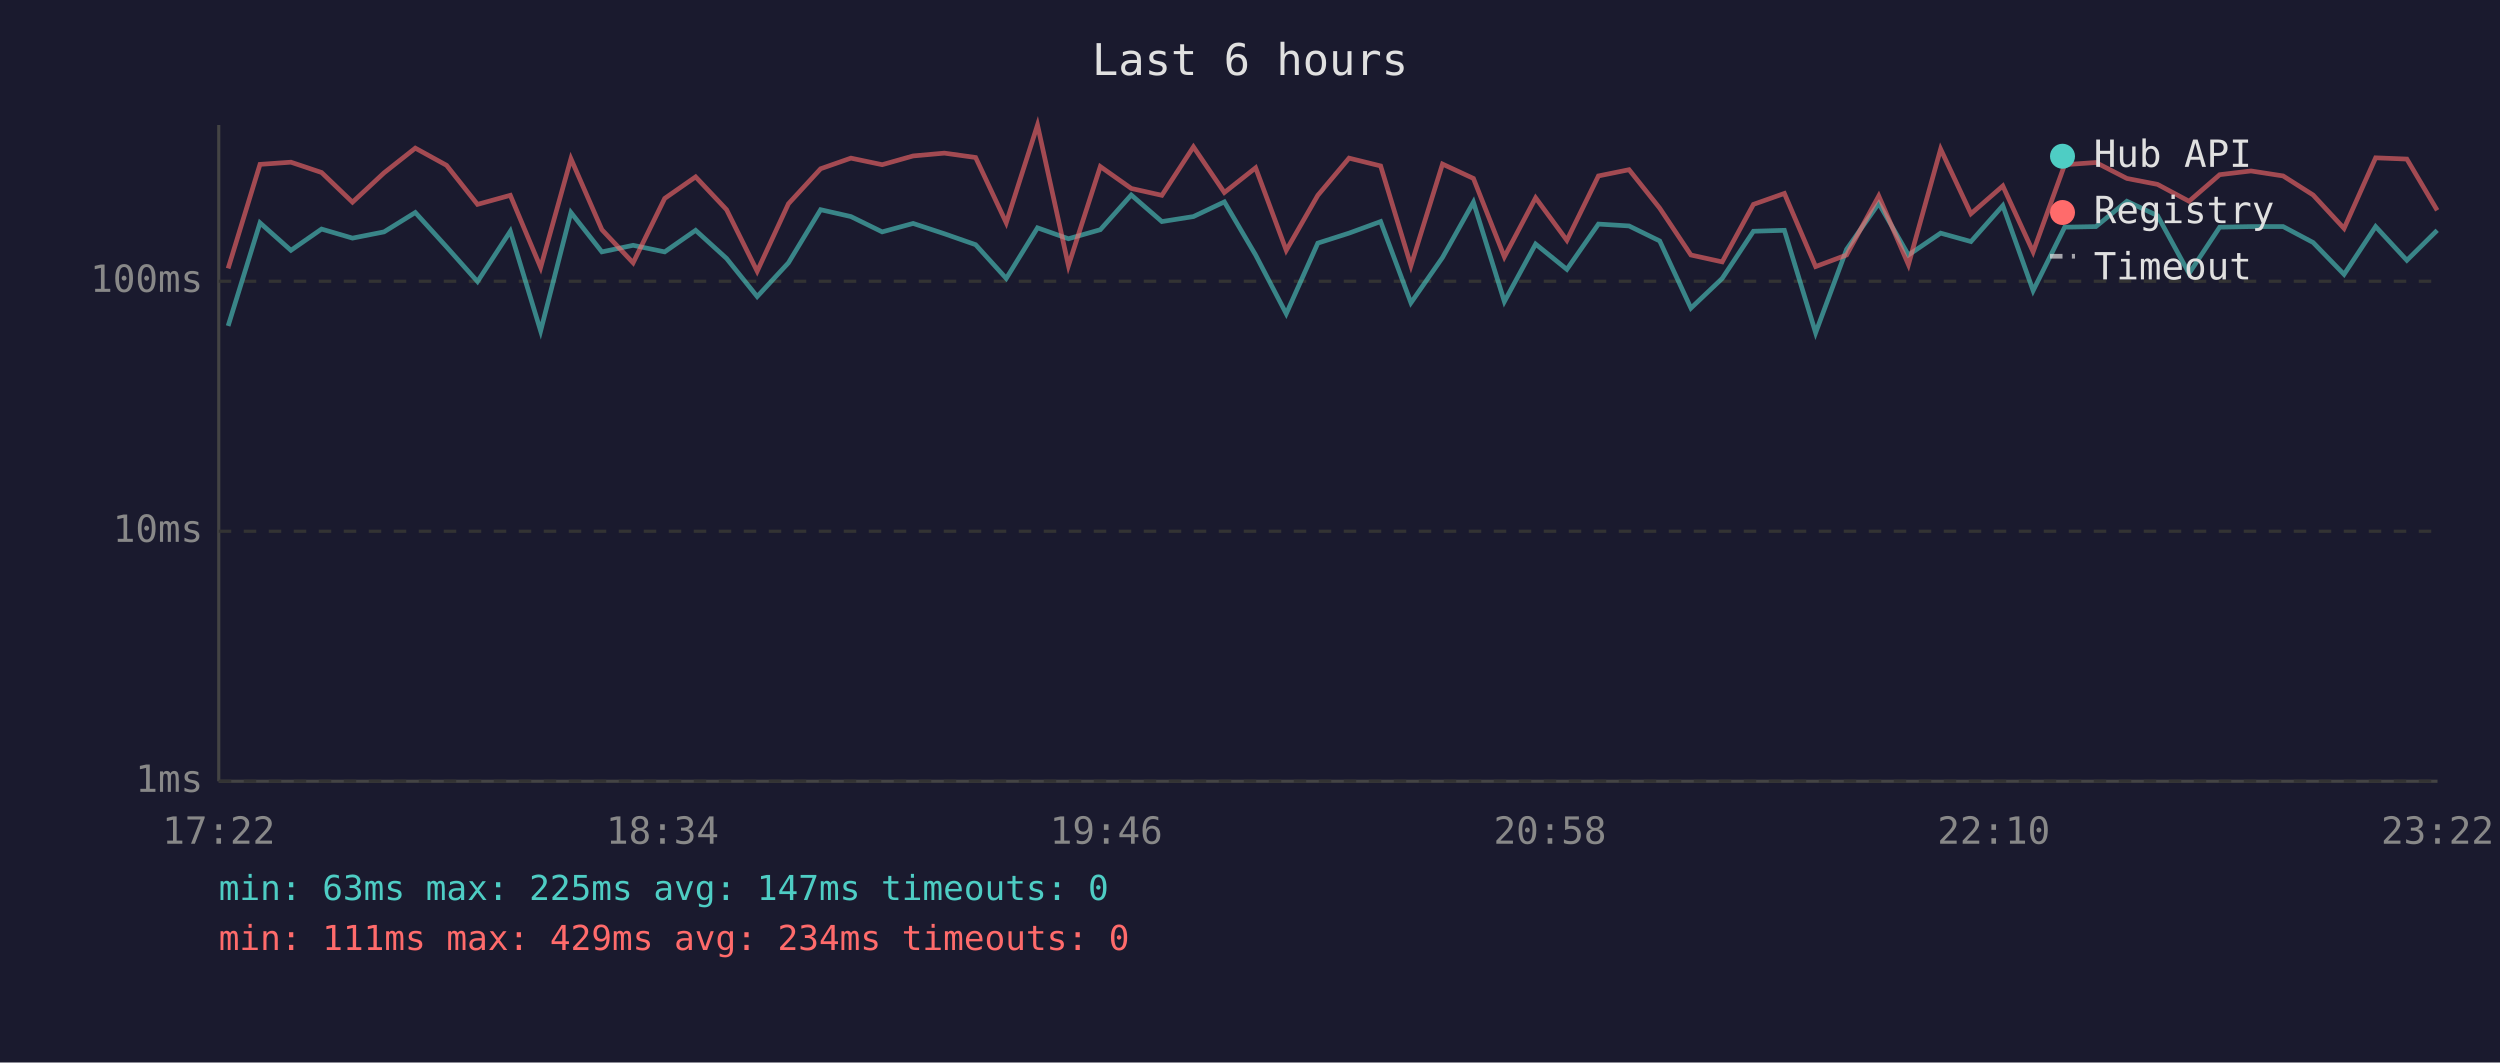
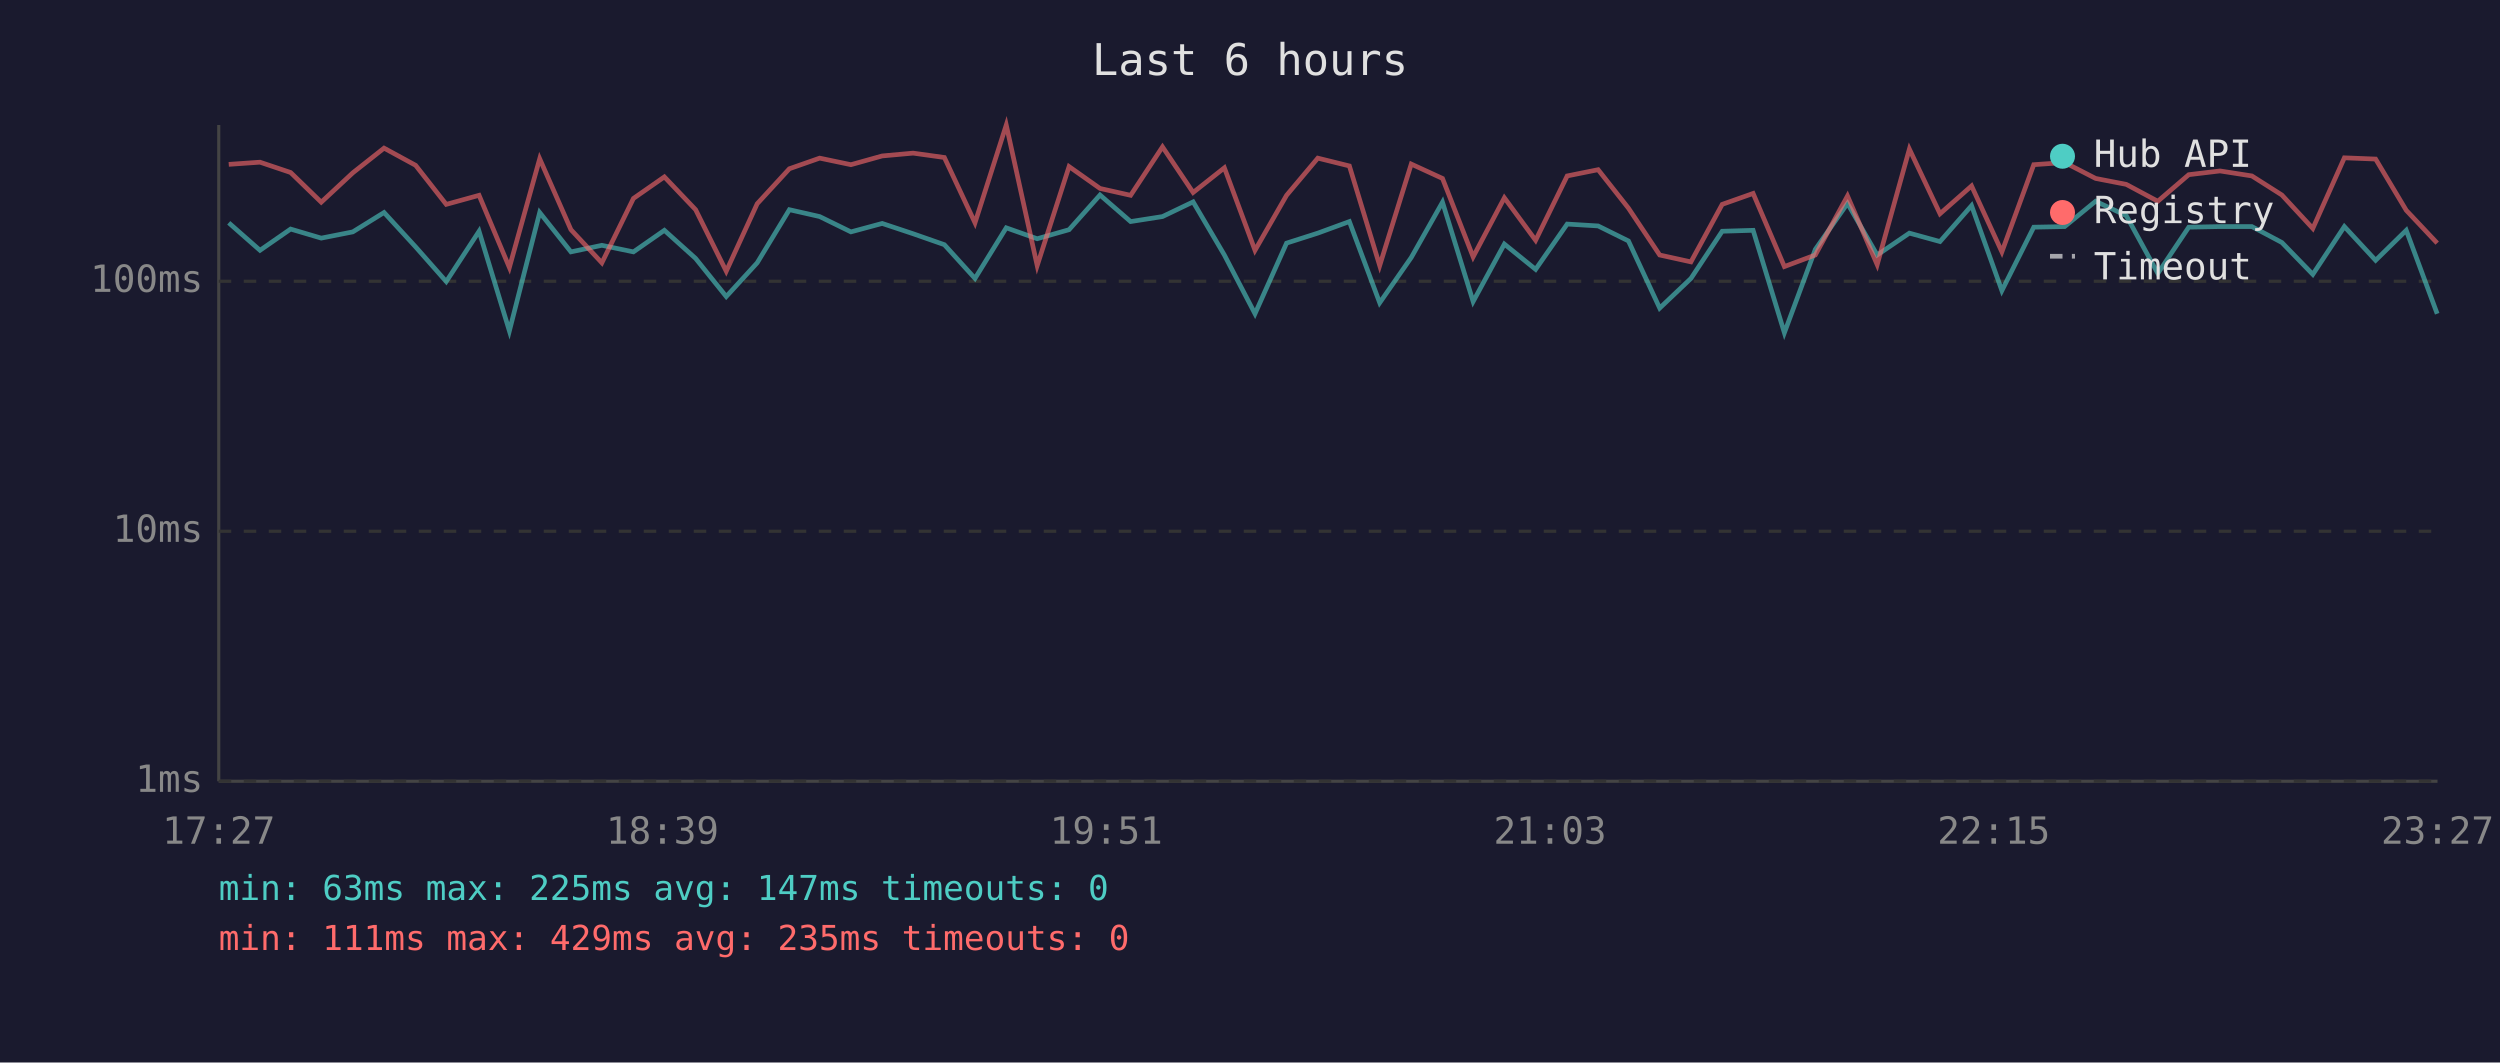
<svg xmlns="http://www.w3.org/2000/svg" viewBox="0 0 800 340" font-family="monospace" font-size="12">
  <rect width="800" height="340" fill="#1a1a2e" />
  <text x="400" y="24" fill="#e0e0e0" font-size="14" text-anchor="middle">Last 6 hours</text>
  <line x1="70" y1="40" x2="70" y2="250" stroke="#444" stroke-width="1" />
  <line x1="70" y1="250" x2="780" y2="250" stroke="#444" stroke-width="1" />
  <line x1="70" y1="250" x2="780" y2="250" stroke="#333" stroke-width="1" stroke-dasharray="4" />
  <text x="65" y="250" fill="#888" text-anchor="end" dominant-baseline="middle">1ms</text>
  <line x1="70" y1="170" x2="780" y2="170" stroke="#333" stroke-width="1" stroke-dasharray="4" />
  <text x="65" y="170" fill="#888" text-anchor="end" dominant-baseline="middle">10ms</text>
  <line x1="70" y1="90" x2="780" y2="90" stroke="#333" stroke-width="1" stroke-dasharray="4" />
  <text x="65" y="90" fill="#888" text-anchor="end" dominant-baseline="middle">100ms</text>
-   <text x="70" y="270" fill="#888" text-anchor="middle">17:22</text>
-   <text x="212" y="270" fill="#888" text-anchor="middle">18:34</text>
-   <text x="354" y="270" fill="#888" text-anchor="middle">19:46</text>
-   <text x="496" y="270" fill="#888" text-anchor="middle">20:58</text>
-   <text x="638" y="270" fill="#888" text-anchor="middle">22:10</text>
-   <text x="780" y="270" fill="#888" text-anchor="middle">23:22</text>
-   <polyline points="73.0,104.3 83.2,71.3 93.1,80.1 102.9,73.3 112.8,76.2 122.9,74.2 132.9,68.0 142.9,79.0 152.8,90.1 163.3,74.0 173.0,105.9 182.7,68.0 192.6,80.6 202.6,78.5 212.7,80.6 222.6,73.7 232.5,82.7 242.3,94.9 252.3,84.1 262.6,67.1 272.3,69.3 282.3,74.2 292.2,71.5 302.2,74.8 312.2,78.3 322.0,89.1 332.0,72.9 341.9,76.4 352.1,73.5 362.0,62.4 371.8,70.9 381.9,69.3 391.8,64.6 401.8,81.6 411.6,100.4 421.7,77.8 431.7,74.6 441.8,70.9 451.5,96.9 461.6,82.4 471.5,64.7 481.4,96.5 491.4,78.1 501.4,86.2 511.5,71.7 521.3,72.3 531.1,77.1 541.1,98.6 551.1,89.1 561.1,74.0 571.0,73.7 581.0,106.5 590.9,79.8 601.2,65.1 610.7,81.6 621.0,74.6 630.7,77.3 640.9,65.8 650.6,93.0 660.7,72.7 670.7,72.5 680.6,64.4 690.4,69.0 700.5,87.5 710.3,72.7 720.3,72.5 730.6,72.5 740.2,77.6 750.1,87.8 760.2,72.5 770.2,83.3 779.9,73.7" fill="none" stroke="#4ecdc4" stroke-width="1.5" opacity="0.6" />
-   <polyline points="73.0,85.9 83.2,52.6 93.1,51.9 102.9,55.2 112.8,64.7 122.9,55.3 132.9,47.4 142.9,52.9 152.8,65.4 163.3,62.5 173.0,85.6 182.7,50.8 192.6,73.5 202.6,84.1 212.7,63.5 222.6,56.6 232.5,67.1 242.3,86.8 252.3,65.2 262.6,54.0 272.3,50.6 282.3,52.7 292.2,49.9 302.2,49.0 312.2,50.4 322.0,71.3 332.0,40.0 341.9,85.0 352.1,53.3 362.0,60.3 371.8,62.5 381.9,47.0 391.8,61.6 401.8,53.7 411.6,80.1 421.7,62.5 431.7,50.6 441.8,53.1 451.5,85.0 461.6,52.5 471.5,57.1 481.4,82.2 491.4,63.3 501.4,76.9 511.5,56.3 521.3,54.3 531.1,66.6 541.1,81.6 551.1,83.8 561.1,65.4 571.0,61.9 581.0,85.3 590.9,81.6 601.2,62.7 610.7,84.7 621.0,47.7 630.7,68.4 640.9,59.5 650.6,80.6 660.7,52.7 670.7,52.0 680.6,57.1 690.4,59.0 700.5,64.4 710.3,55.9 720.3,54.7 730.6,56.3 740.2,62.4 750.1,73.1 760.2,50.5 770.2,50.9 779.9,67.3" fill="none" stroke="#ff6b6b" stroke-width="1.5" opacity="0.6" />
+   <text x="70" y="270" fill="#888" text-anchor="middle">17:27</text>
+   <text x="212" y="270" fill="#888" text-anchor="middle">18:39</text>
+   <text x="354" y="270" fill="#888" text-anchor="middle">19:51</text>
+   <text x="496" y="270" fill="#888" text-anchor="middle">21:03</text>
+   <text x="638" y="270" fill="#888" text-anchor="middle">22:15</text>
+   <text x="780" y="270" fill="#888" text-anchor="middle">23:27</text>
+   <polyline points="73.2,71.3 83.2,80.1 93.0,73.3 102.8,76.2 112.9,74.2 122.9,68.0 133.0,79.0 142.8,90.1 153.3,74.0 163.0,105.9 172.7,68.0 182.7,80.6 192.6,78.5 202.7,80.6 212.6,73.7 222.6,82.7 232.4,94.9 242.3,84.1 252.6,67.1 262.3,69.3 272.3,74.2 282.3,71.5 292.2,74.8 302.2,78.3 312.0,89.1 322.0,72.9 331.9,76.4 342.1,73.5 352.0,62.4 361.8,70.9 372.0,69.3 381.8,64.6 391.8,81.6 401.6,100.4 411.7,77.8 421.7,74.6 431.8,70.9 441.5,96.9 451.6,82.4 461.6,64.7 471.4,96.5 481.4,78.1 491.4,86.2 501.5,71.7 511.4,72.3 521.1,77.1 531.1,98.6 541.1,89.1 551.1,74.0 561.0,73.7 571.0,106.5 580.9,79.8 591.2,65.1 600.7,81.6 611.0,74.6 620.8,77.3 630.9,65.8 640.6,93.0 650.8,72.7 660.7,72.5 670.6,64.4 680.4,69.0 690.5,87.5 700.4,72.7 710.4,72.5 720.6,72.5 730.2,77.6 740.1,87.8 750.2,72.5 760.2,83.3 770.0,73.7 779.9,100.4" fill="none" stroke="#4ecdc4" stroke-width="1.5" opacity="0.6" />
+   <polyline points="73.2,52.6 83.2,51.9 93.0,55.2 102.8,64.7 112.9,55.3 122.9,47.4 133.0,52.9 142.8,65.4 153.3,62.5 163.0,85.6 172.7,50.8 182.7,73.5 192.6,84.1 202.7,63.5 212.6,56.6 222.6,67.1 232.4,86.8 242.3,65.2 252.6,54.0 262.3,50.6 272.3,52.7 282.3,49.9 292.2,49.0 302.2,50.4 312.0,71.3 322.0,40.0 331.9,85.0 342.1,53.3 352.0,60.3 361.8,62.5 372.0,47.0 381.8,61.6 391.8,53.7 401.6,80.1 411.7,62.5 421.7,50.6 431.8,53.1 441.5,85.0 451.6,52.5 461.6,57.1 471.4,82.2 481.4,63.3 491.4,76.9 501.5,56.3 511.4,54.3 521.1,66.6 531.1,81.6 541.1,83.8 551.1,65.4 561.0,61.9 571.0,85.3 580.9,81.6 591.2,62.7 600.7,84.7 611.0,47.7 620.8,68.4 630.9,59.5 640.6,80.6 650.8,52.7 660.7,52.0 670.6,57.1 680.4,59.0 690.5,64.4 700.4,55.9 710.4,54.7 720.6,56.3 730.2,62.4 740.1,73.1 750.2,50.5 760.2,50.9 770.0,67.3 779.9,77.8" fill="none" stroke="#ff6b6b" stroke-width="1.5" opacity="0.6" />
  <circle cx="660" cy="50" r="4" fill="#4ecdc4" />
  <text x="670" y="50" fill="#e0e0e0" dominant-baseline="middle">Hub API</text>
  <circle cx="660" cy="68" r="4" fill="#ff6b6b" />
  <text x="670" y="68" fill="#e0e0e0" dominant-baseline="middle">Registry</text>
  <line x1="656" y1="82" x2="664" y2="82" stroke="#e0e0e0" stroke-width="1.5" stroke-dasharray="4,3" opacity="0.7" />
  <text x="670" y="86" fill="#e0e0e0" dominant-baseline="middle">Timeout</text>
  <text x="70" y="288" fill="#4ecdc4" font-size="11">min: 63ms  max: 225ms  avg: 147ms  timeouts: 0</text>
-   <text x="70" y="304" fill="#ff6b6b" font-size="11">min: 111ms  max: 429ms  avg: 234ms  timeouts: 0</text>
+   <text x="70" y="304" fill="#ff6b6b" font-size="11">min: 111ms  max: 429ms  avg: 235ms  timeouts: 0</text>
</svg>
